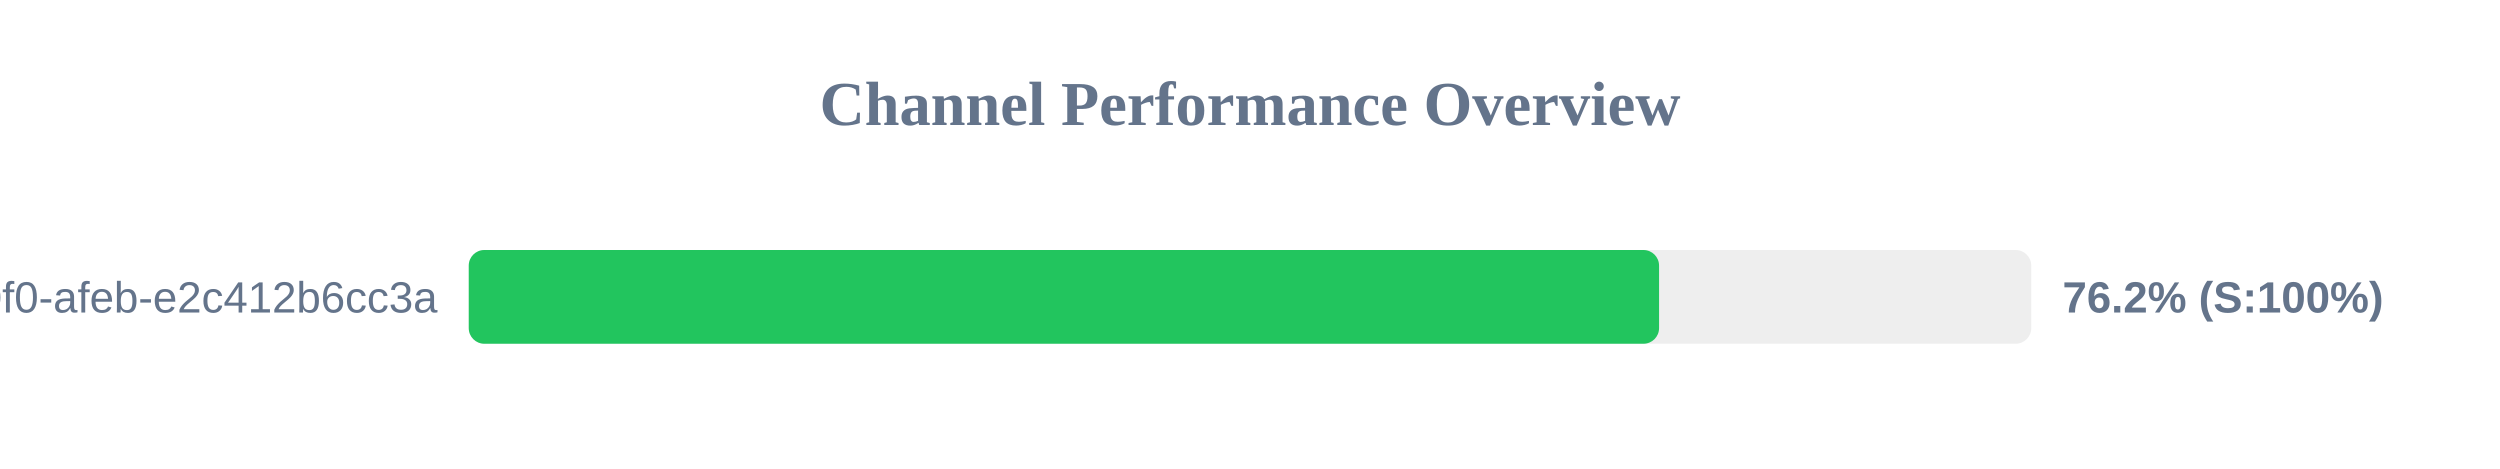
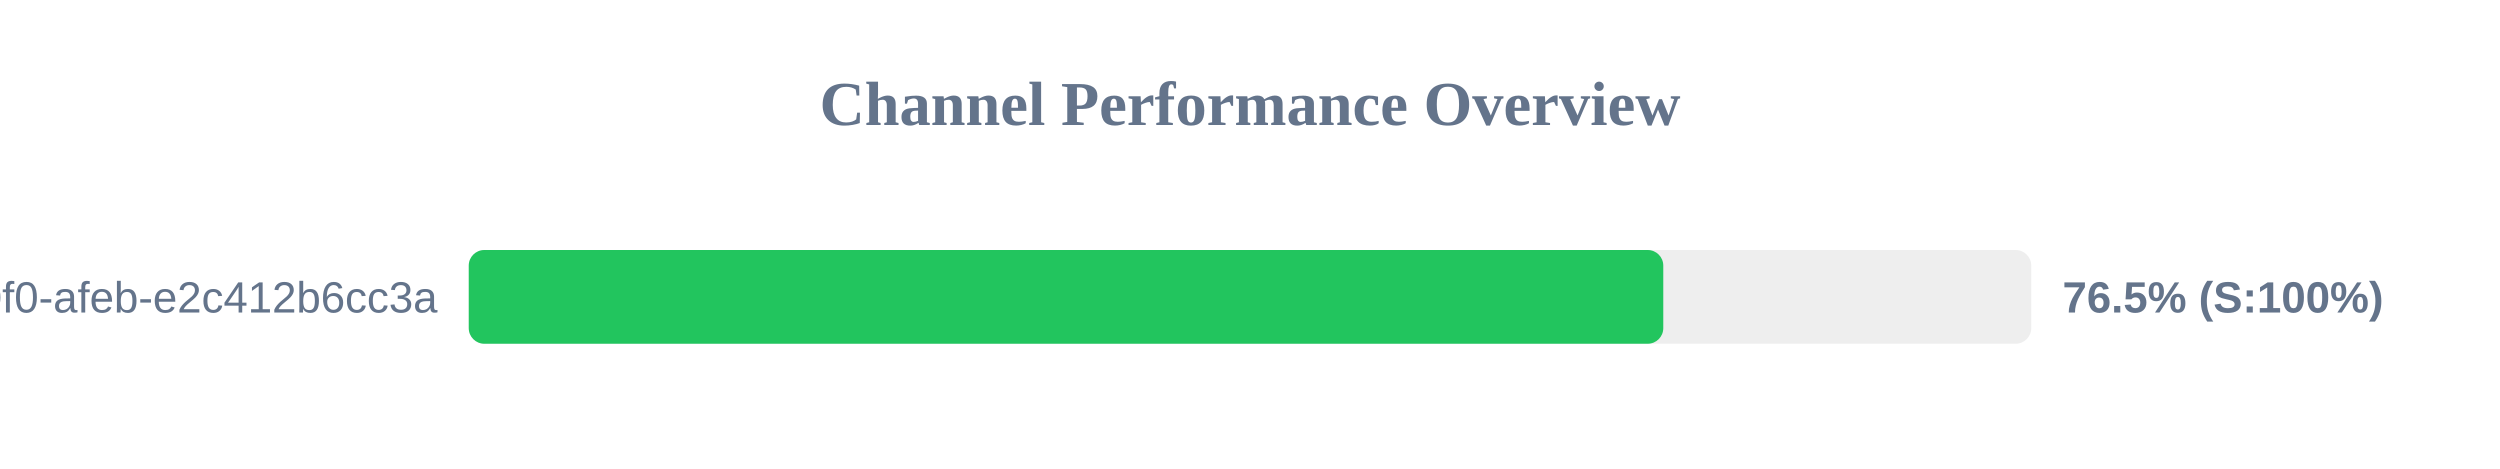
<svg xmlns="http://www.w3.org/2000/svg" width="800" height="150" version="1.1">
  <style>
        .row { font: 14px Arial; fill: #64748b; }
        .score { font: bold 14px Arial; fill: #64748b; }
    </style>
  <text x="400" y="40" text-anchor="middle" font-size="20px" font-weight="bold" fill="#64748b">Channel Performance Overview</text>
  <rect x="150" y="80" width="500" height="30" fill="#eee" rx="5" />
-   <rect x="150" y="80" width="380.9" height="30" fill="#22c55e" rx="5" />
+   <rect x="150" y="80" width="382.25" height="30" fill="#22c55e" rx="5" />
  <text x="140" y="100" text-anchor="end" class="row">?uuid=c6e02cd8-ce11-40f0-afeb-e2c412b6cc3a</text>
-   <text x="660" y="100" text-anchor="start" class="score">76.2% (S:100%)</text>
+   <text x="660" y="100" text-anchor="start" class="score">76.5% (S:100%)</text>
</svg>
